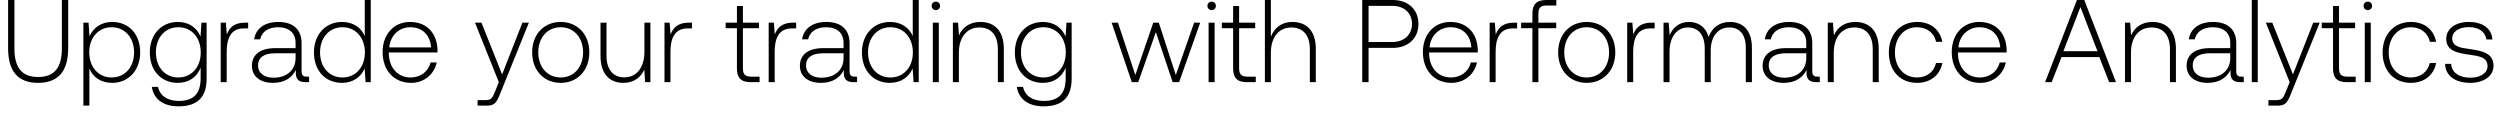
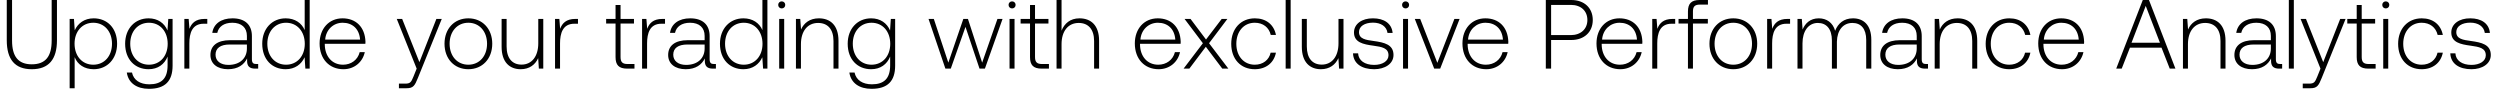
- <svg xmlns="http://www.w3.org/2000/svg" width="213" height="10" viewBox="0 0 213 10" fill="none">
-   <path d="M.69 4.11c0 1.95.83 2.95 2.55 2.95 1.73 0 2.57-1 2.57-2.95V0h-.54v4.14c0 1.61-.62 2.42-2.03 2.42-1.39 0-2.01-.81-2.01-2.42V0H.69v4.11zm8.864-2.24c-.95 0-1.61.51-1.93 1.22l-.08-1.16h-.44V9h.51V5.83c.29.74.98 1.23 1.94 1.23 1.39 0 2.39-1.06 2.39-2.6 0-1.59-1-2.59-2.39-2.59zm-.04 4.73c-1.13 0-1.91-.88-1.91-2.15 0-1.24.78-2.13 1.91-2.13s1.91.89 1.91 2.14c0 1.26-.78 2.14-1.91 2.14zm7.57-3.49c-.31-.75-.99-1.24-1.93-1.24-1.39 0-2.39 1.05-2.39 2.59 0 1.6 1 2.6 2.39 2.6.95 0 1.62-.5 1.94-1.29v.9c0 1.35-.64 1.93-1.86 1.93-.95 0-1.61-.43-1.77-1.2h-.53c.16 1.08 1.03 1.66 2.26 1.66 1.64 0 2.41-.78 2.41-2.37V1.93h-.44l-.08 1.18zm-1.89 3.49c-1.13 0-1.91-.88-1.91-2.14 0-1.26.78-2.14 1.91-2.14s1.91.88 1.91 2.15c0 1.25-.78 2.13-1.91 2.13zm5.68-4.67c-.94 0-1.34.45-1.55 1.01l-.08-1.01h-.44V7h.51V4.43c0-1.03.27-2.01 1.46-2.01h.37v-.49h-.27zm5.27 4.6c-.3 0-.45-.1-.45-.49V3.68c0-1.16-.71-1.81-1.98-1.81-1.16 0-1.93.56-2.06 1.48h.51c.13-.62.67-1.03 1.53-1.03.95 0 1.49.5 1.49 1.34v.44h-1.72c-1.3 0-2 .56-2 1.51 0 .9.71 1.45 1.79 1.45 1.03 0 1.64-.47 1.95-1.1v.18c-.02.6.23.86.83.86h.3v-.47h-.19zm-.96-1.58c0 .97-.69 1.67-1.89 1.67-.81 0-1.31-.41-1.31-1.04 0-.67.5-1.04 1.44-1.04h1.76v.41zm5.894-1.88c-.31-.72-.99-1.2-1.94-1.2-1.39 0-2.39 1.06-2.39 2.59 0 1.6 1 2.6 2.39 2.6.95 0 1.61-.51 1.93-1.22l.08 1.16h.44V0h-.51v3.07zm-1.9 3.53c-1.13 0-1.91-.88-1.91-2.14 0-1.25.78-2.14 1.91-2.14s1.91.89 1.91 2.15c0 1.25-.78 2.13-1.91 2.13zm5.85.46c1.11 0 1.96-.72 2.18-1.74h-.52c-.2.79-.87 1.28-1.7 1.28-1.13 0-1.84-.86-1.86-2.04v-.09h4.14c0-.07.01-.15.01-.21-.05-1.51-.98-2.39-2.34-2.39-1.39 0-2.34 1.06-2.34 2.56 0 1.59.99 2.63 2.43 2.63zm-1.86-3.02c.08-1.03.85-1.72 1.78-1.72.99 0 1.7.61 1.78 1.72h-3.56zM42.5 7l-.33.82c-.23.56-.32.71-.84.71h-.64V9h.78c.68 0 .84-.26 1.16-1.06l2.43-6.01h-.55l-1.73 4.41-1.76-4.41h-.55L42.5 7zm5.27.06c1.43 0 2.44-1.06 2.44-2.6 0-1.53-1.01-2.59-2.44-2.59s-2.43 1.06-2.43 2.59c0 1.54 1 2.6 2.43 2.6zm0-.46c-1.13 0-1.91-.88-1.91-2.14 0-1.25.78-2.14 1.91-2.14s1.91.89 1.91 2.14c0 1.26-.78 2.14-1.91 2.14zm7.134-2.18c0 1.33-.66 2.17-1.71 2.17-.94 0-1.52-.64-1.52-1.85V1.93h-.51v2.84c0 1.59.83 2.29 1.95 2.29.9 0 1.49-.48 1.78-1.13l.07 1.07h.45V1.93h-.51v2.49zm3.78-2.49c-.94 0-1.34.45-1.55 1.01l-.08-1.01h-.44V7h.51V4.43c0-1.03.27-2.01 1.46-2.01h.37v-.49h-.27zm4.102 3.89c0 .81.33 1.18 1.19 1.18h.74v-.47h-.7c-.53 0-.72-.2-.72-.72V2.4h1.37v-.47h-1.37V.51h-.51v1.42h-.96v.47h.96v3.42zm4.776-3.89c-.94 0-1.34.45-1.55 1.01l-.08-1.01h-.44V7h.51V4.43c0-1.03.27-2.01 1.46-2.01h.37v-.49h-.27zm5.27 4.6c-.3 0-.45-.1-.45-.49V3.68c0-1.16-.71-1.81-1.98-1.81-1.16 0-1.93.56-2.06 1.48h.51c.13-.62.67-1.03 1.53-1.03.95 0 1.49.5 1.49 1.34v.44h-1.72c-1.3 0-2 .56-2 1.51 0 .9.71 1.45 1.79 1.45 1.03 0 1.64-.47 1.95-1.1v.18c-.02.6.23.86.83.86h.3v-.47h-.19zm-.96-1.58c0 .97-.69 1.67-1.89 1.67-.81 0-1.31-.41-1.31-1.04 0-.67.5-1.04 1.44-1.04h1.76v.41zm5.894-1.88c-.31-.72-.99-1.2-1.94-1.2-1.39 0-2.39 1.06-2.39 2.59 0 1.6 1 2.6 2.39 2.6.95 0 1.61-.51 1.93-1.22l.08 1.16h.44V0h-.51v3.07zm-1.9 3.53c-1.13 0-1.91-.88-1.91-2.14 0-1.25.78-2.14 1.91-2.14s1.91.89 1.91 2.15c0 1.25-.78 2.13-1.91 2.13zm3.87-5.74c.2 0 .36-.15.36-.36s-.16-.36-.36-.36c-.2 0-.36.15-.36.36s.16.36.36.36zM79.477 7h.51V1.93h-.51V7zm4.049-5.13c-.93 0-1.53.48-1.82 1.14l-.08-1.08h-.44V7h.51V4.5c0-1.32.67-2.16 1.75-2.16.98 0 1.57.64 1.57 1.84V7h.51V4.16c0-1.6-.85-2.29-2-2.29zm7.259 1.24c-.31-.75-.99-1.24-1.93-1.24-1.39 0-2.39 1.05-2.39 2.59 0 1.6 1 2.6 2.39 2.6.95 0 1.62-.5 1.94-1.29v.9c0 1.35-.64 1.93-1.86 1.93-.95 0-1.61-.43-1.77-1.2h-.53c.16 1.08 1.03 1.66 2.26 1.66 1.64 0 2.41-.78 2.41-2.37V1.93h-.44l-.08 1.18zm-1.89 3.49c-1.13 0-1.91-.88-1.91-2.14 0-1.26.78-2.14 1.91-2.14s1.91.88 1.91 2.15c0 1.25-.78 2.13-1.91 2.13zm7.535.4h.55l1.5-4.26L99.91 7h.55l1.8-5.07h-.52l-1.56 4.46-1.45-4.46h-.47l-1.53 4.46-1.48-4.46h-.54L96.43 7zm6.803-6.14c.2 0 .36-.15.36-.36s-.16-.36-.36-.36c-.2 0-.36.15-.36.36s.16.36.36.36zm-.26 6.14h.51V1.93h-.51V7zm2.089-1.18c0 .81.33 1.18 1.19 1.18h.74v-.47h-.7c-.53 0-.72-.2-.72-.72V2.4h1.37v-.47h-1.37V.51h-.51v1.42h-.96v.47h.96v3.42zm5.046-3.95c-.95 0-1.54.53-1.83 1.26V0h-.51v7h.51V4.5c0-1.32.67-2.16 1.75-2.16.97 0 1.57.64 1.57 1.84V7h.51V4.16c0-1.6-.85-2.29-2-2.29zM116.062 7h.54V4.08h2.06c1.32 0 2.19-.82 2.19-2.04 0-1.22-.86-2.04-2.19-2.04h-2.6v7zm2.56-6.5c1.03 0 1.68.62 1.68 1.54 0 .91-.66 1.54-1.69 1.54h-2.01V.5h2.02zm5.038 6.56c1.11 0 1.96-.72 2.18-1.74h-.52c-.2.79-.87 1.28-1.7 1.28-1.13 0-1.84-.86-1.86-2.04v-.09h4.14c0-.07.01-.15.01-.21-.05-1.51-.98-2.39-2.34-2.39-1.39 0-2.34 1.06-2.34 2.56 0 1.59.99 2.63 2.43 2.63zm-1.86-3.02c.08-1.03.85-1.72 1.78-1.72.99 0 1.7.61 1.78 1.72h-3.56zm7.188-2.11c-.94 0-1.34.45-1.55 1.01l-.08-1.01h-.44V7h.51V4.43c0-1.03.27-2.01 1.46-2.01h.37v-.49h-.27zm.612.47h.96V7h.51V2.4h1.52v-.47h-1.52v-.76c0-.5.19-.7.7-.7h.83V0h-.85c-.85 0-1.19.37-1.19 1.18v.75h-.96v.47zm5.584 4.66c1.43 0 2.44-1.06 2.44-2.6 0-1.53-1.01-2.59-2.44-2.59s-2.43 1.06-2.43 2.59c0 1.54 1 2.6 2.43 2.6zm0-.46c-1.13 0-1.91-.88-1.91-2.14 0-1.25.78-2.14 1.91-2.14s1.91.89 1.91 2.14c0 1.26-.78 2.14-1.91 2.14zm5.523-4.67c-.94 0-1.34.45-1.55 1.01l-.08-1.01h-.44V7h.51V4.43c0-1.03.27-2.01 1.46-2.01h.37v-.49h-.27zm6.686-.06c-.93 0-1.53.52-1.82 1.27-.24-.84-.87-1.27-1.67-1.27-.87 0-1.39.51-1.65 1.14l-.08-1.08h-.44V7h.51V4.42c0-1.24.6-2.08 1.57-2.08.88 0 1.43.62 1.43 1.79V7h.51V4.24c.03-1.16.63-1.9 1.58-1.9.88 0 1.41.59 1.41 1.74V7h.52V4.06c0-1.53-.81-2.19-1.87-2.19zm7.462 4.66c-.3 0-.45-.1-.45-.49V3.68c0-1.16-.71-1.81-1.98-1.81-1.16 0-1.93.56-2.06 1.48h.51c.13-.62.67-1.03 1.53-1.03.95 0 1.49.5 1.49 1.34v.44h-1.72c-1.3 0-2 .56-2 1.51 0 .9.71 1.45 1.79 1.45 1.03 0 1.64-.47 1.95-1.1v.18c-.02.6.23.86.83.86h.3v-.47h-.19zm-.96-1.58c0 .97-.69 1.67-1.89 1.67-.81 0-1.31-.41-1.31-1.04 0-.67.5-1.04 1.44-1.04h1.76v.41zm4.172-3.08c-.93 0-1.53.48-1.82 1.14l-.08-1.08h-.44V7h.51V4.5c0-1.32.67-2.16 1.75-2.16.98 0 1.57.64 1.57 1.84V7h.51V4.16c0-1.6-.85-2.29-2-2.29zm5.261 5.19c1.15 0 1.96-.66 2.16-1.69h-.54c-.17.75-.78 1.23-1.62 1.23-1.11 0-1.88-.87-1.88-2.13 0-1.26.76-2.15 1.88-2.15.85 0 1.45.48 1.63 1.24h.53c-.21-1.05-1-1.69-2.15-1.69-1.43 0-2.41 1.06-2.41 2.6 0 1.56.97 2.59 2.4 2.59zm5.391 0c1.11 0 1.96-.72 2.18-1.74h-.52c-.2.79-.87 1.28-1.7 1.28-1.13 0-1.84-.86-1.86-2.04v-.09h4.14c0-.07.01-.15.01-.21-.05-1.51-.98-2.39-2.34-2.39-1.39 0-2.34 1.06-2.34 2.56 0 1.59.99 2.63 2.43 2.63zm-1.86-3.02c.08-1.03.85-1.72 1.78-1.72.99 0 1.7.61 1.78 1.72h-3.56zM174.802 7l.84-2.14h3.22l.84 2.14h.58l-2.7-7h-.63l-2.71 7h.56zm2.45-6.4l1.45 3.76h-2.9l1.45-3.76zm6.137 1.27c-.93 0-1.53.48-1.82 1.14l-.08-1.08h-.44V7h.51V4.5c0-1.32.67-2.16 1.75-2.16.98 0 1.57.64 1.57 1.84V7h.51V4.16c0-1.6-.85-2.29-2-2.29zm7.589 4.66c-.3 0-.45-.1-.45-.49V3.68c0-1.16-.71-1.81-1.98-1.81-1.16 0-1.93.56-2.06 1.48h.51c.13-.62.67-1.03 1.53-1.03.95 0 1.49.5 1.49 1.34v.44h-1.72c-1.3 0-2 .56-2 1.51 0 .9.71 1.45 1.79 1.45 1.03 0 1.64-.47 1.95-1.1v.18c-.02.6.23.86.83.86h.3v-.47h-.19zm-.96-1.58c0 .97-.69 1.67-1.89 1.67-.81 0-1.31-.41-1.31-1.04 0-.67.5-1.04 1.44-1.04h1.76v.41zM191.85 7h.51V0h-.51v7zm3.229 0l-.33.82c-.23.56-.32.71-.84.71h-.64V9h.78c.68 0 .84-.26 1.16-1.06l2.43-6.01h-.55l-1.73 4.41-1.76-4.41h-.55l2.03 5.07zm3.694-1.18c0 .81.33 1.18 1.19 1.18h.74v-.47h-.7c-.53 0-.72-.2-.72-.72V2.4h1.37v-.47h-1.37V.51h-.51v1.42h-.96v.47h.96v3.42zm2.966-4.96c.2 0 .36-.15.36-.36s-.16-.36-.36-.36c-.2 0-.36.15-.36.36s.16.36.36.36zm-.26 6.14h.51V1.93h-.51V7zm3.919.06c1.15 0 1.96-.66 2.16-1.69h-.54c-.17.75-.78 1.23-1.62 1.23-1.11 0-1.88-.87-1.88-2.13 0-1.26.76-2.15 1.88-2.15.85 0 1.45.48 1.63 1.24h.53c-.21-1.05-1-1.69-2.15-1.69-1.43 0-2.41 1.06-2.41 2.6 0 1.56.97 2.59 2.4 2.59zm2.921-1.62c.04 1.05.89 1.62 2.16 1.62 1.09 0 1.97-.55 1.97-1.45 0-1.07-.94-1.28-2.03-1.43-.79-.11-1.49-.2-1.49-.91 0-.58.57-.96 1.43-.96.81 0 1.39.39 1.48 1.05h.52c-.09-.99-.9-1.49-2-1.49-1.13-.01-1.94.57-1.94 1.44 0 1.02.94 1.21 1.98 1.35.85.12 1.54.23 1.54.98 0 .6-.63.98-1.46.98-.97 0-1.6-.45-1.64-1.18h-.52z" fill="#000" />
+ <svg xmlns="http://www.w3.org/2000/svg" width="255" height="10" viewBox="0 0 255 10" fill="none">
+   <path d="M.69 4.11c0 1.95.83 2.95 2.55 2.95 1.73 0 2.57-1 2.57-2.95V0h-.54v4.14c0 1.61-.62 2.42-2.03 2.42-1.39 0-2.01-.81-2.01-2.42V0H.69v4.11zm8.864-2.24c-.95 0-1.61.51-1.93 1.22l-.08-1.16h-.44V9h.51V5.83c.29.74.98 1.23 1.94 1.23 1.39 0 2.39-1.06 2.39-2.6 0-1.59-1-2.59-2.39-2.59zm-.04 4.73c-1.13 0-1.91-.88-1.91-2.15 0-1.24.78-2.13 1.91-2.13s1.91.89 1.91 2.14c0 1.26-.78 2.14-1.91 2.14zm7.57-3.49c-.31-.75-.99-1.24-1.93-1.24-1.39 0-2.39 1.05-2.39 2.59 0 1.6 1 2.6 2.39 2.6.95 0 1.62-.5 1.94-1.29v.9c0 1.35-.64 1.93-1.86 1.93-.95 0-1.61-.43-1.77-1.2h-.53c.16 1.08 1.03 1.66 2.26 1.66 1.64 0 2.41-.78 2.41-2.37V1.93h-.44l-.08 1.18zm-1.89 3.49c-1.13 0-1.91-.88-1.91-2.14 0-1.26.78-2.14 1.91-2.14s1.91.88 1.91 2.15c0 1.25-.78 2.13-1.91 2.13zm5.68-4.67c-.94 0-1.34.45-1.55 1.01l-.08-1.01h-.44V7h.51V4.43c0-1.03.27-2.01 1.46-2.01h.37v-.49h-.27zm5.27 4.6c-.3 0-.45-.1-.45-.49V3.68c0-1.16-.71-1.81-1.98-1.81-1.16 0-1.93.56-2.06 1.48h.51c.13-.62.67-1.03 1.53-1.03.95 0 1.49.5 1.49 1.34v.44h-1.72c-1.3 0-2 .56-2 1.51 0 .9.71 1.45 1.79 1.45 1.03 0 1.64-.47 1.95-1.1v.18c-.02.6.23.86.83.86h.3v-.47h-.19zm-.96-1.58c0 .97-.69 1.67-1.89 1.67-.81 0-1.31-.41-1.31-1.04 0-.67.5-1.04 1.44-1.04h1.76v.41zm5.894-1.88c-.31-.72-.99-1.2-1.94-1.2-1.39 0-2.39 1.06-2.39 2.59 0 1.6 1 2.6 2.39 2.6.95 0 1.61-.51 1.93-1.22l.08 1.16h.44V0h-.51v3.07zm-1.9 3.53c-1.13 0-1.91-.88-1.91-2.14 0-1.25.78-2.14 1.91-2.14s1.91.89 1.91 2.15c0 1.25-.78 2.13-1.91 2.13zm5.85.46c1.11 0 1.96-.72 2.18-1.74h-.52c-.2.79-.87 1.28-1.7 1.28-1.13 0-1.84-.86-1.86-2.04v-.09h4.14c0-.07.01-.15.01-.21-.05-1.51-.98-2.39-2.34-2.39-1.39 0-2.34 1.06-2.34 2.56 0 1.59.99 2.63 2.43 2.63zm-1.86-3.02c.08-1.03.85-1.72 1.78-1.72.99 0 1.7.61 1.78 1.72h-3.56zM42.5 7l-.33.82c-.23.56-.32.71-.84.71h-.64V9h.78c.68 0 .84-.26 1.16-1.06l2.43-6.01h-.55l-1.73 4.41-1.76-4.41h-.55L42.5 7zm5.27.06c1.43 0 2.44-1.06 2.44-2.6 0-1.53-1.01-2.59-2.44-2.59s-2.43 1.06-2.43 2.59c0 1.54 1 2.6 2.43 2.6zm0-.46c-1.13 0-1.91-.88-1.91-2.14 0-1.25.78-2.14 1.91-2.14s1.91.89 1.91 2.14c0 1.26-.78 2.14-1.91 2.14zm7.134-2.18c0 1.33-.66 2.17-1.71 2.17-.94 0-1.52-.64-1.52-1.85V1.93h-.51v2.84c0 1.59.83 2.29 1.95 2.29.9 0 1.49-.48 1.78-1.13l.07 1.07h.45V1.93h-.51v2.49zm3.78-2.49c-.94 0-1.34.45-1.55 1.01l-.08-1.01h-.44V7h.51V4.43c0-1.03.27-2.01 1.46-2.01h.37v-.49h-.27zm4.102 3.89c0 .81.33 1.18 1.19 1.18h.74v-.47h-.7c-.53 0-.72-.2-.72-.72V2.4h1.37v-.47h-1.37V.51h-.51v1.42h-.96v.47h.96v3.42zm4.776-3.89c-.94 0-1.34.45-1.55 1.01l-.08-1.01h-.44V7h.51V4.43c0-1.03.27-2.01 1.46-2.01h.37v-.49h-.27zm5.27 4.6c-.3 0-.45-.1-.45-.49V3.68c0-1.16-.71-1.81-1.98-1.81-1.16 0-1.93.56-2.06 1.48h.51c.13-.62.67-1.03 1.53-1.03.95 0 1.49.5 1.49 1.34v.44h-1.72c-1.3 0-2 .56-2 1.51 0 .9.71 1.45 1.79 1.45 1.03 0 1.64-.47 1.95-1.1v.18c-.02.6.23.86.83.86h.3v-.47h-.19zm-.96-1.58c0 .97-.69 1.67-1.89 1.67-.81 0-1.31-.41-1.31-1.04 0-.67.5-1.04 1.44-1.04h1.76v.41zm5.894-1.88c-.31-.72-.99-1.2-1.94-1.2-1.39 0-2.39 1.06-2.39 2.59 0 1.6 1 2.6 2.39 2.6.95 0 1.61-.51 1.93-1.22l.08 1.16h.44V0h-.51v3.07zm-1.9 3.53c-1.13 0-1.91-.88-1.91-2.14 0-1.25.78-2.14 1.91-2.14s1.91.89 1.91 2.15c0 1.25-.78 2.13-1.91 2.13zm3.87-5.74c.2 0 .36-.15.36-.36s-.16-.36-.36-.36c-.2 0-.36.15-.36.36s.16.36.36.36zM79.477 7h.51V1.93h-.51V7zm4.049-5.13c-.93 0-1.53.48-1.82 1.14l-.08-1.08h-.44V7h.51V4.5c0-1.32.67-2.16 1.75-2.16.98 0 1.57.64 1.57 1.84V7h.51V4.16c0-1.6-.85-2.29-2-2.29zm7.259 1.24c-.31-.75-.99-1.24-1.93-1.24-1.39 0-2.39 1.05-2.39 2.59 0 1.6 1 2.6 2.39 2.6.95 0 1.62-.5 1.94-1.29v.9c0 1.35-.64 1.93-1.86 1.93-.95 0-1.61-.43-1.77-1.2h-.53c.16 1.08 1.03 1.66 2.26 1.66 1.64 0 2.41-.78 2.41-2.37V1.93h-.44l-.08 1.18zm-1.89 3.49c-1.13 0-1.91-.88-1.91-2.14 0-1.26.78-2.14 1.91-2.14s1.91.88 1.91 2.15c0 1.25-.78 2.13-1.91 2.13zm7.535.4h.55l1.5-4.26L99.91 7h.55l1.8-5.07h-.52l-1.56 4.46-1.45-4.46h-.47l-1.53 4.46-1.48-4.46h-.54L96.43 7zm6.803-6.14c.2 0 .36-.15.36-.36s-.16-.36-.36-.36c-.2 0-.36.15-.36.36s.16.36.36.36zm-.26 6.14h.51V1.93h-.51V7zm2.089-1.18c0 .81.33 1.18 1.19 1.18h.74v-.47h-.7c-.53 0-.72-.2-.72-.72V2.4h1.37v-.47h-1.37V.51h-.51v1.42h-.96v.47h.96v3.42zm5.046-3.95c-.95 0-1.54.53-1.83 1.26V0h-.51v7h.51V4.5c0-1.32.67-2.16 1.75-2.16.97 0 1.57.64 1.57 1.84V7h.51V4.16c0-1.6-.85-2.29-2-2.29zm8.074 5.19c1.11 0 1.96-.72 2.18-1.74h-.52c-.2.79-.87 1.28-1.7 1.28-1.13 0-1.84-.86-1.86-2.04v-.09h4.14c0-.07.01-.15.01-.21-.05-1.51-.98-2.39-2.34-2.39-1.39 0-2.34 1.06-2.34 2.56 0 1.59.99 2.63 2.43 2.63zm-1.86-3.02c.08-1.03.85-1.72 1.78-1.72.99 0 1.7.61 1.78 1.72h-3.56zM120.724 7h.59l1.68-2.23 1.68 2.23h.62l-1.97-2.59 1.87-2.48h-.58l-1.6 2.1-1.58-2.1h-.61l1.87 2.48-1.97 2.59zm7.262.06c1.15 0 1.96-.66 2.16-1.69h-.54c-.17.75-.78 1.23-1.62 1.23-1.11 0-1.88-.87-1.88-2.13 0-1.26.76-2.15 1.88-2.15.85 0 1.45.48 1.63 1.24h.53c-.21-1.05-1-1.69-2.15-1.69-1.43 0-2.41 1.06-2.41 2.6 0 1.56.97 2.59 2.4 2.59zm3.151-.06h.51V0h-.51v7zm5.389-2.58c0 1.33-.66 2.17-1.71 2.17-.94 0-1.52-.64-1.52-1.85V1.93h-.51v2.84c0 1.59.83 2.29 1.95 2.29.9 0 1.49-.48 1.78-1.13l.07 1.07h.45V1.93h-.51v2.49zm1.481 1.02c.04 1.05.89 1.62 2.16 1.62 1.09 0 1.97-.55 1.97-1.45 0-1.07-.94-1.28-2.03-1.43-.79-.11-1.49-.2-1.49-.91 0-.58.57-.96 1.43-.96.81 0 1.39.39 1.48 1.05h.52c-.09-.99-.9-1.49-2-1.49-1.13-.01-1.94.57-1.94 1.44 0 1.02.94 1.21 1.98 1.35.85.12 1.54.23 1.54.98 0 .6-.63.98-1.46.98-.97 0-1.6-.45-1.64-1.18h-.52zM143.37.86c.2 0 .36-.15.36-.36s-.16-.36-.36-.36c-.2 0-.36.15-.36.36s.16.36.36.36zM143.11 7h.51V1.93h-.51V7zm3.179 0h.61l1.98-5.07h-.53l-1.74 4.48-1.75-4.48h-.55l1.98 5.07zm5.311.06c1.11 0 1.96-.72 2.18-1.74h-.52c-.2.79-.87 1.28-1.7 1.28-1.13 0-1.84-.86-1.86-2.04v-.09h4.14c0-.07.01-.15.01-.21-.05-1.51-.98-2.39-2.34-2.39-1.39 0-2.34 1.06-2.34 2.56 0 1.59.99 2.63 2.43 2.63zm-1.86-3.02c.08-1.03.85-1.72 1.78-1.72.99 0 1.7.61 1.78 1.72h-3.56zM157.673 7h.54V4.08h2.06c1.32 0 2.19-.82 2.19-2.04 0-1.22-.86-2.04-2.19-2.04h-2.6v7zm2.56-6.5c1.03 0 1.68.62 1.68 1.54 0 .91-.66 1.54-1.69 1.54h-2.01V.5h2.02zm5.039 6.56c1.11 0 1.96-.72 2.18-1.74h-.52c-.2.79-.87 1.28-1.7 1.28-1.13 0-1.84-.86-1.86-2.04v-.09h4.14c0-.07.01-.15.01-.21-.05-1.51-.98-2.39-2.34-2.39-1.39 0-2.34 1.06-2.34 2.56 0 1.59.99 2.63 2.43 2.63zm-1.86-3.02c.08-1.03.85-1.72 1.78-1.72.99 0 1.7.61 1.78 1.72h-3.56zm7.188-2.11c-.94 0-1.34.45-1.55 1.01l-.08-1.01h-.44V7h.51V4.43c0-1.03.27-2.01 1.46-2.01h.37v-.49h-.27zm.611.47h.96V7h.51V2.4h1.52v-.47h-1.52v-.76c0-.5.19-.7.7-.7h.83V0h-.85c-.85 0-1.19.37-1.19 1.18v.75h-.96v.47zm5.584 4.66c1.43 0 2.44-1.06 2.44-2.6 0-1.53-1.01-2.59-2.44-2.59s-2.43 1.06-2.43 2.59c0 1.54 1 2.6 2.43 2.6zm0-.46c-1.13 0-1.91-.88-1.91-2.14 0-1.25.78-2.14 1.91-2.14s1.91.89 1.91 2.14c0 1.26-.78 2.14-1.91 2.14zm5.523-4.67c-.94 0-1.34.45-1.55 1.01l-.08-1.01h-.44V7h.51V4.43c0-1.03.27-2.01 1.46-2.01h.37v-.49h-.27zm6.686-.06c-.93 0-1.53.52-1.82 1.27-.24-.84-.87-1.27-1.67-1.27-.87 0-1.39.51-1.65 1.14l-.08-1.08h-.44V7h.51V4.42c0-1.24.6-2.08 1.57-2.08.88 0 1.43.62 1.43 1.79V7h.51V4.24c.03-1.16.63-1.9 1.58-1.9.88 0 1.41.59 1.41 1.74V7h.52V4.06c0-1.53-.81-2.19-1.87-2.19zm7.462 4.66c-.3 0-.45-.1-.45-.49V3.68c0-1.16-.71-1.81-1.98-1.81-1.16 0-1.93.56-2.06 1.48h.51c.13-.62.67-1.03 1.53-1.03.95 0 1.49.5 1.49 1.34v.44h-1.72c-1.3 0-2 .56-2 1.51 0 .9.71 1.45 1.79 1.45 1.03 0 1.64-.47 1.95-1.1v.18c-.02.6.23.86.83.86h.3v-.47h-.19zm-.96-1.58c0 .97-.69 1.67-1.89 1.67-.81 0-1.31-.41-1.31-1.04 0-.67.5-1.04 1.44-1.04h1.76v.41zm4.172-3.08c-.93 0-1.53.48-1.82 1.14l-.08-1.08h-.44V7h.51V4.5c0-1.32.67-2.16 1.75-2.16.98 0 1.57.64 1.57 1.84V7h.51V4.16c0-1.6-.85-2.29-2-2.29zm5.261 5.19c1.15 0 1.96-.66 2.16-1.69h-.54c-.17.75-.78 1.23-1.62 1.23-1.11 0-1.88-.87-1.88-2.13 0-1.26.76-2.15 1.88-2.15.85 0 1.45.48 1.63 1.24h.53c-.21-1.05-1-1.69-2.15-1.69-1.43 0-2.41 1.06-2.41 2.6 0 1.56.97 2.59 2.4 2.59zm5.391 0c1.11 0 1.96-.72 2.18-1.74h-.52c-.2.79-.87 1.28-1.7 1.28-1.13 0-1.84-.86-1.86-2.04v-.09h4.14c0-.07.01-.15.01-.21-.05-1.51-.98-2.39-2.34-2.39-1.39 0-2.34 1.06-2.34 2.56 0 1.59.99 2.63 2.43 2.63zm-1.86-3.02c.08-1.03.85-1.72 1.78-1.72.99 0 1.7.61 1.78 1.72h-3.56zM216.414 7l.84-2.14h3.22l.84 2.14h.58l-2.7-7h-.63l-2.71 7h.56zm2.45-6.4l1.45 3.76h-2.9l1.45-3.76zm6.137 1.27c-.93 0-1.53.48-1.82 1.14l-.08-1.08h-.44V7h.51V4.5c0-1.32.67-2.16 1.75-2.16.98 0 1.57.64 1.57 1.84V7h.51V4.16c0-1.6-.85-2.29-2-2.29zm7.588 4.66c-.3 0-.45-.1-.45-.49V3.68c0-1.16-.71-1.81-1.98-1.81-1.16 0-1.93.56-2.06 1.48h.51c.13-.62.67-1.03 1.53-1.03.95 0 1.49.5 1.49 1.34v.44h-1.72c-1.3 0-2 .56-2 1.51 0 .9.71 1.45 1.79 1.45 1.03 0 1.64-.47 1.95-1.1v.18c-.02.6.23.86.83.86h.3v-.47h-.19zm-.96-1.58c0 .97-.69 1.67-1.89 1.67-.81 0-1.31-.41-1.31-1.04 0-.67.5-1.04 1.44-1.04h1.76v.41zM233.461 7h.51V0h-.51v7zm3.229 0l-.33.82c-.23.56-.32.71-.84.71h-.64V9h.78c.68 0 .84-.26 1.16-1.06l2.43-6.01h-.55l-1.73 4.41-1.76-4.41h-.55L236.69 7zm3.694-1.18c0 .81.33 1.18 1.19 1.18h.74v-.47h-.7c-.53 0-.72-.2-.72-.72V2.4h1.37v-.47h-1.37V.51h-.51v1.42h-.96v.47h.96v3.42zM243.35.86c.2 0 .36-.15.36-.36s-.16-.36-.36-.36c-.2 0-.36.15-.36.36s.16.36.36.36zM243.09 7h.51V1.93h-.51V7zm3.919.06c1.15 0 1.96-.66 2.16-1.69h-.54c-.17.75-.78 1.23-1.62 1.23-1.11 0-1.88-.87-1.88-2.13 0-1.26.76-2.15 1.88-2.15.85 0 1.45.48 1.63 1.24h.53c-.21-1.05-1-1.69-2.15-1.69-1.43 0-2.41 1.06-2.41 2.6 0 1.56.97 2.59 2.4 2.59zm2.922-1.62c.04 1.05.89 1.62 2.16 1.62 1.09 0 1.97-.55 1.97-1.45 0-1.07-.94-1.28-2.03-1.43-.79-.11-1.49-.2-1.49-.91 0-.58.57-.96 1.43-.96.81 0 1.39.39 1.48 1.05h.52c-.09-.99-.9-1.49-2-1.49-1.13-.01-1.94.57-1.94 1.44 0 1.02.94 1.21 1.98 1.35.85.12 1.54.23 1.54.98 0 .6-.63.98-1.46.98-.97 0-1.6-.45-1.64-1.18h-.52z" fill="#000" />
</svg>
